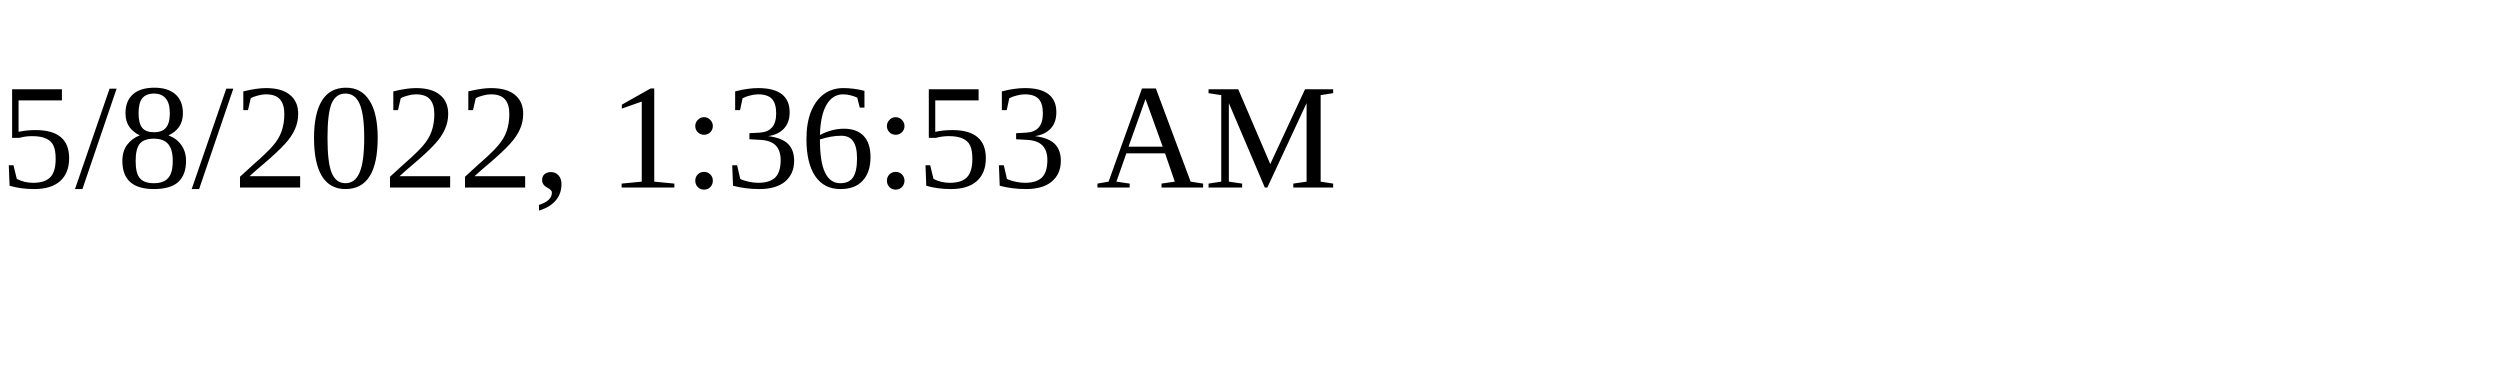
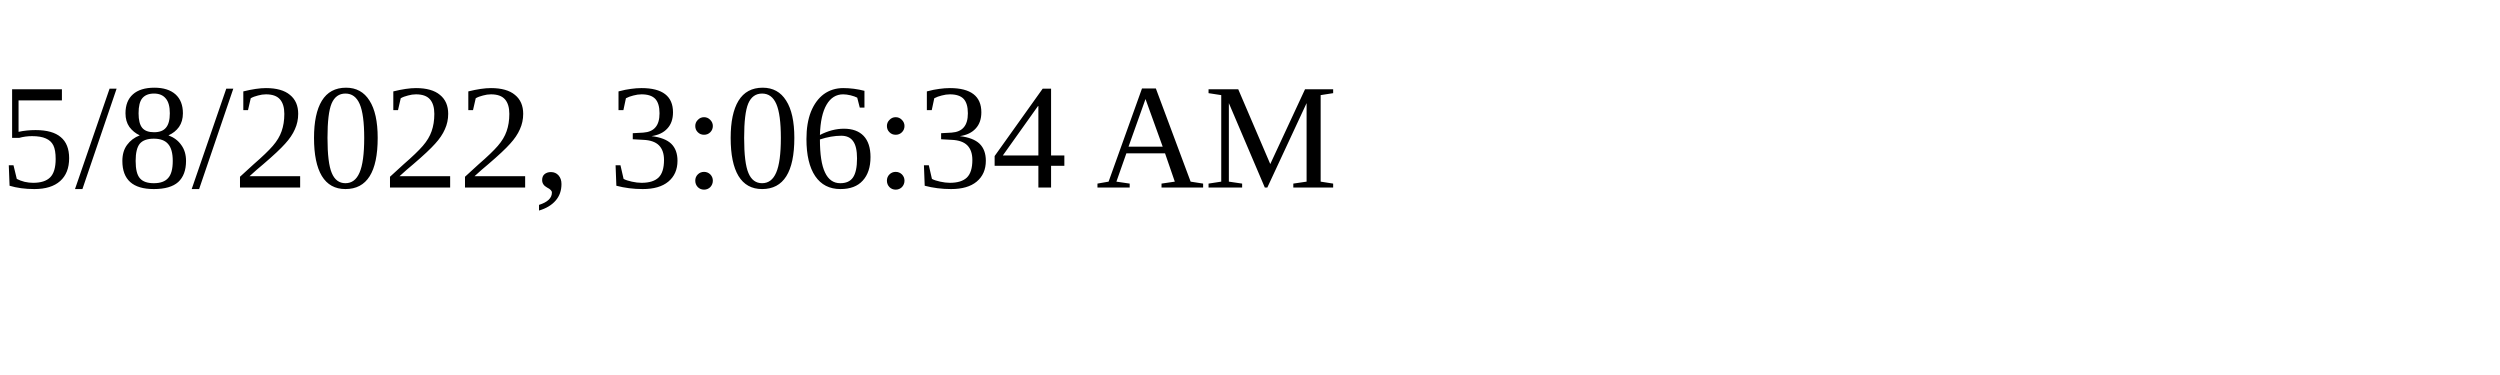
<svg xmlns="http://www.w3.org/2000/svg" height="30" width="200">
-   <text x="0" y="15">5/8/2022, 1:36:53 AM</text>
+   <text x="0" y="15">5/8/2022, 3:06:34 AM</text>
</svg>
